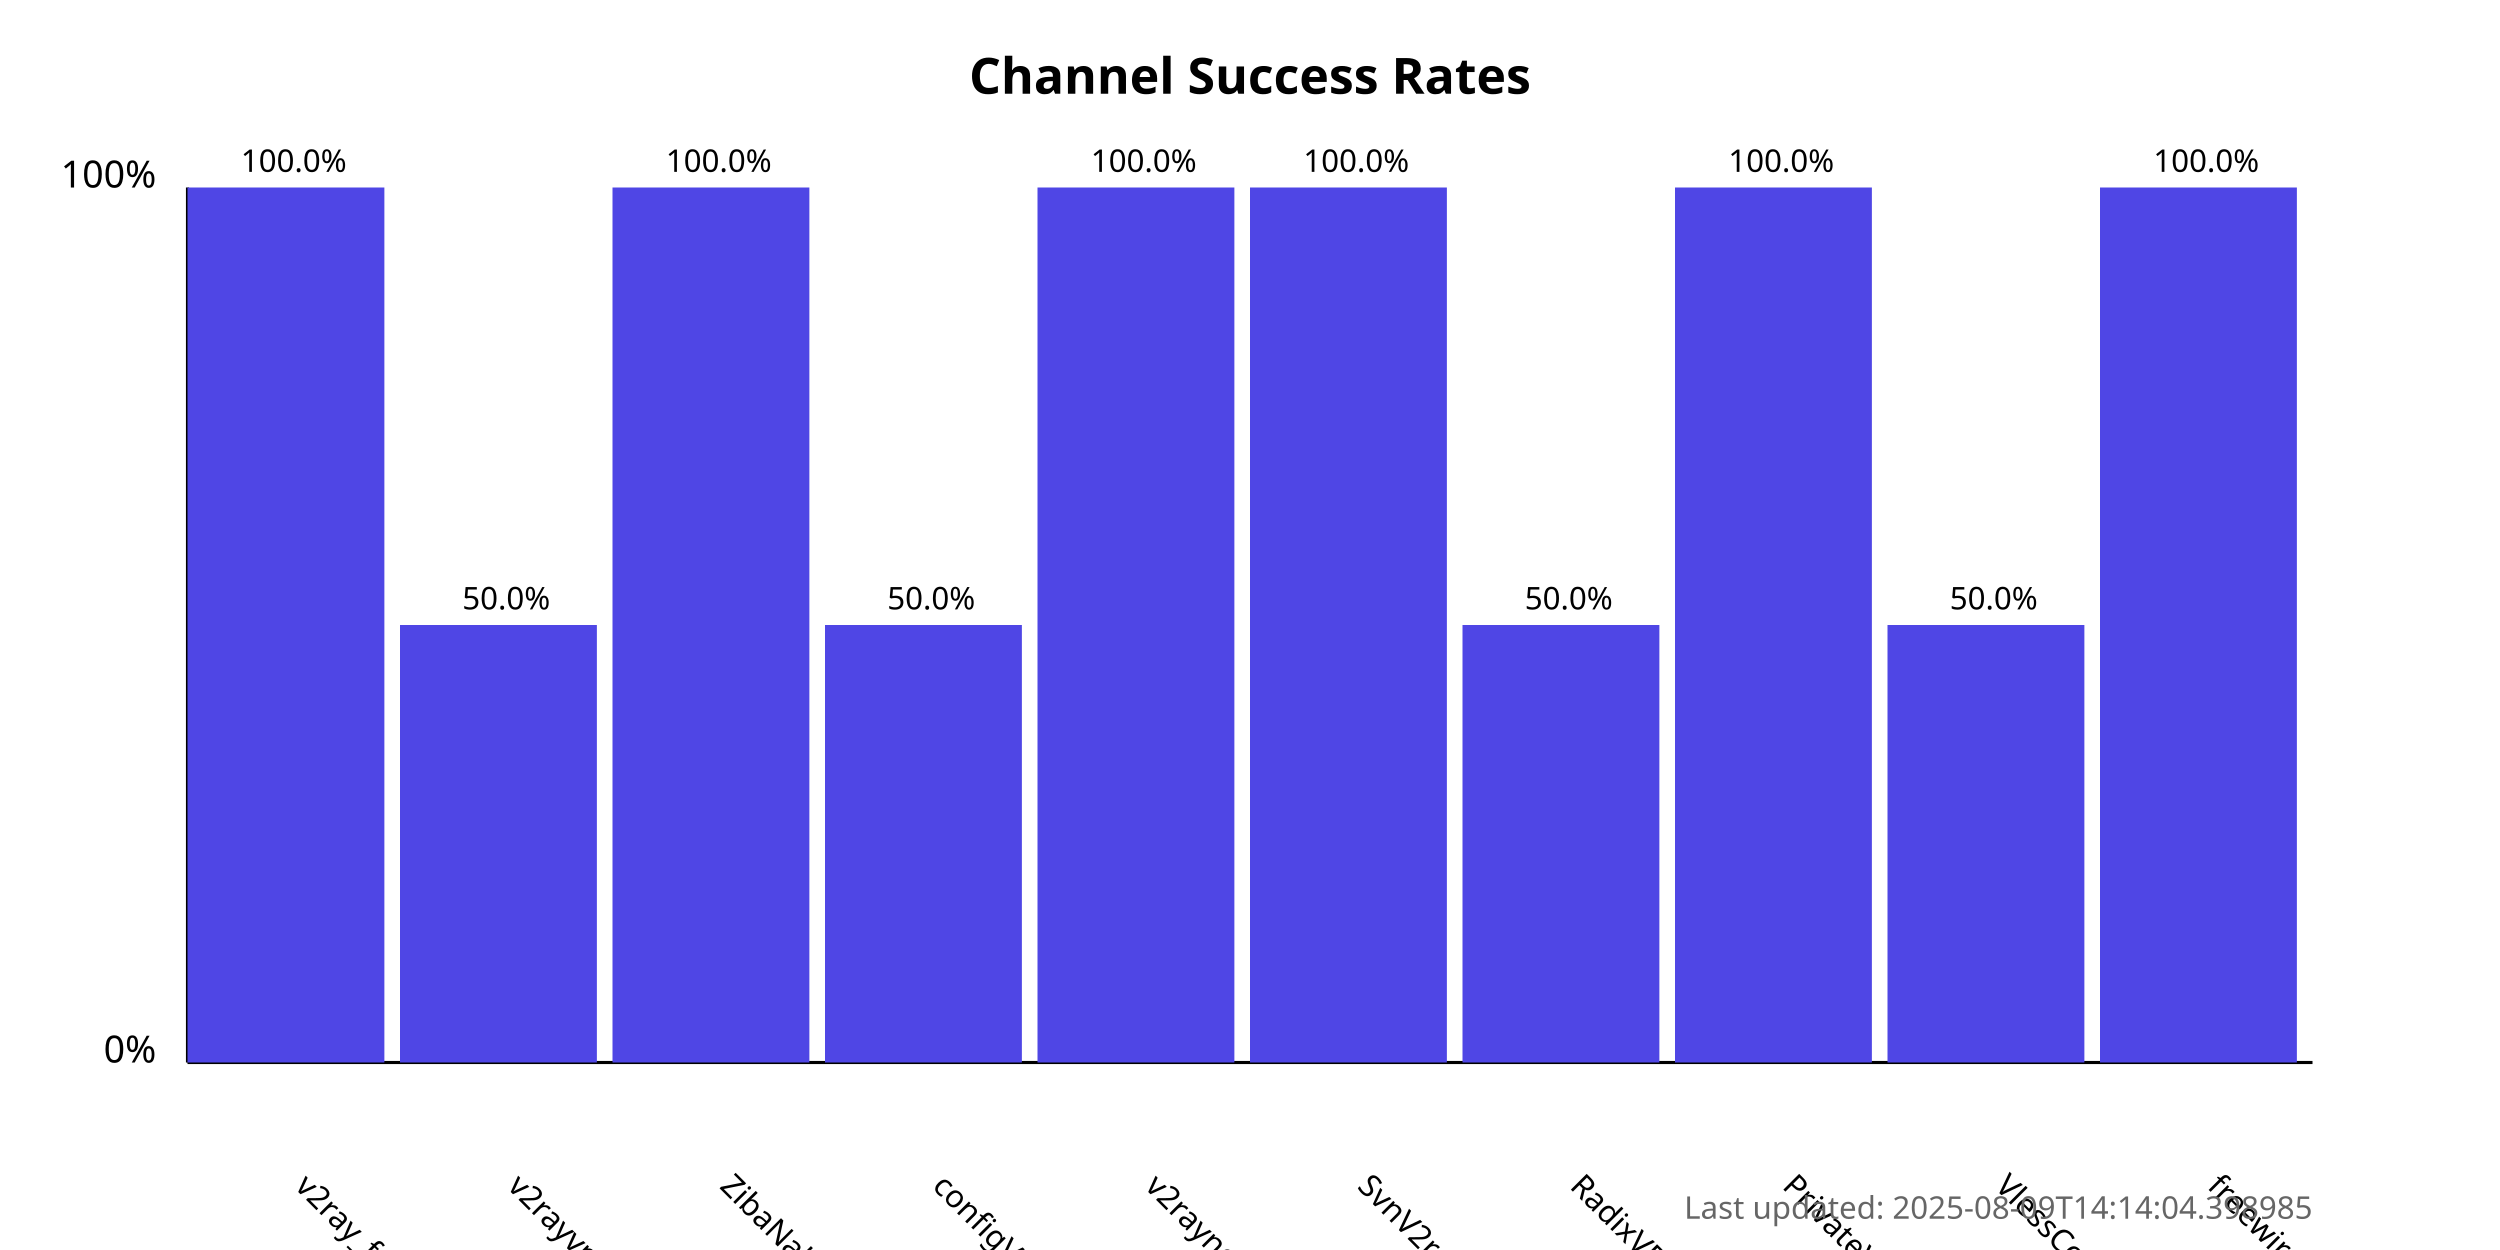
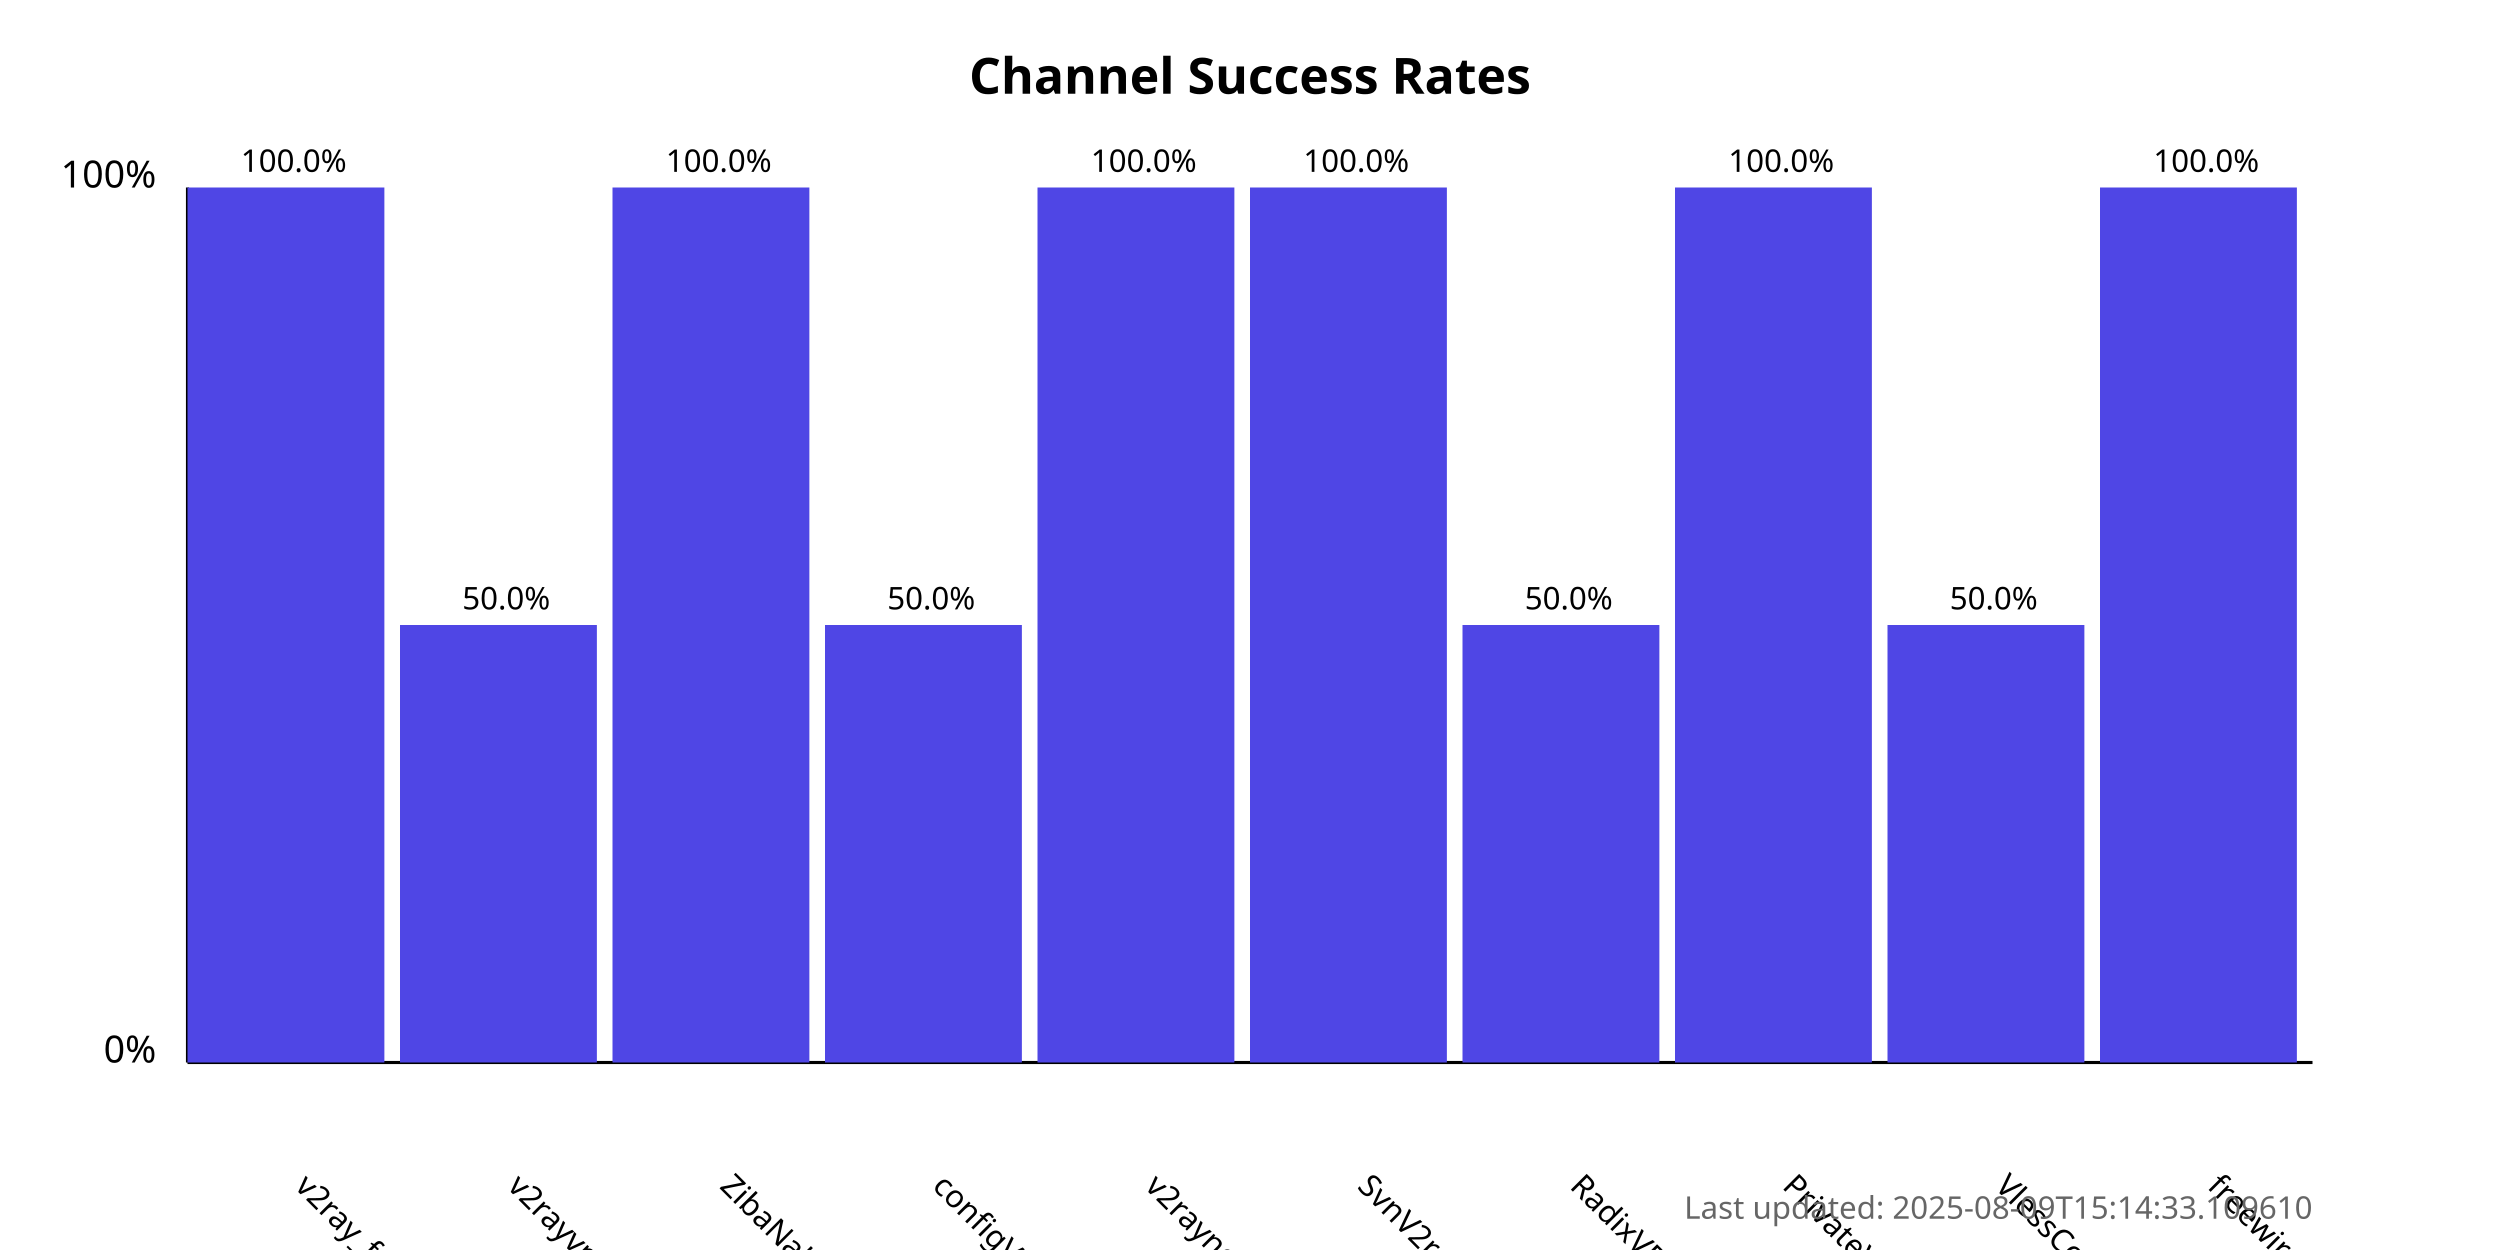
<svg xmlns="http://www.w3.org/2000/svg" width="800" height="400">
  <style>
            .chart-title { font: bold 16px sans-serif; }
            .axis-label { font: 12px sans-serif; }
            .tick-label { font: 10px sans-serif; }
            .bar { fill: #4f46e5; }
            .bar:hover { fill: #6366f1; }
            .timestamp { font: 10px sans-serif; fill: #666; }
        </style>
  <text x="400.0" y="30" text-anchor="middle" class="chart-title">
            Channel Success Rates
        </text>
  <line x1="60" y1="340" x2="60" y2="60" stroke="black" stroke-width="1" />
  <line x1="60" y1="340" x2="740" y2="340" stroke="black" stroke-width="1" />
  <text x="50" y="340" text-anchor="end" class="axis-label">0%</text>
  <text x="50" y="60" text-anchor="end" class="axis-label">100%</text>
  <g>
    <rect x="60" y="60.0" width="63.0" height="280.0" class="bar" />
    <text x="94.0" y="380" transform="rotate(45, 94.0, 380)" text-anchor="start" class="tick-label">
                v2ray_free_conf
            </text>
    <text x="94.0" y="55.0" text-anchor="middle" class="tick-label">
                100.0%
            </text>
  </g>
  <g>
    <rect x="128.0" y="200.0" width="63.0" height="140.0" class="bar" />
    <text x="162.0" y="380" transform="rotate(45, 162.0, 380)" text-anchor="start" class="tick-label">
                v2rayvpno
            </text>
    <text x="162.0" y="195.0" text-anchor="middle" class="tick-label">
                50.0%
            </text>
  </g>
  <g>
    <rect x="196.0" y="60.0" width="63.0" height="280.0" class="bar" />
    <text x="230.0" y="380" transform="rotate(45, 230.0, 380)" text-anchor="start" class="tick-label">
                ZibaNabz
            </text>
    <text x="230.0" y="55.0" text-anchor="middle" class="tick-label">
                100.0%
            </text>
  </g>
  <g>
    <rect x="264.0" y="200.0" width="63.0" height="140.0" class="bar" />
    <text x="298.0" y="380" transform="rotate(45, 298.0, 380)" text-anchor="start" class="tick-label">
                configV2rayForFree
            </text>
    <text x="298.0" y="195.0" text-anchor="middle" class="tick-label">
                50.0%
            </text>
  </g>
  <g>
    <rect x="332.0" y="60.0" width="63.0" height="280.0" class="bar" />
    <text x="366.0" y="380" transform="rotate(45, 366.0, 380)" text-anchor="start" class="tick-label">
                v2rayngvpn
            </text>
    <text x="366.0" y="55.0" text-anchor="middle" class="tick-label">
                100.0%
            </text>
  </g>
  <g>
    <rect x="400.0" y="60.0" width="63.0" height="280.0" class="bar" />
    <text x="434.0" y="380" transform="rotate(45, 434.0, 380)" text-anchor="start" class="tick-label">
                SvnV2ray
            </text>
    <text x="434.0" y="55.0" text-anchor="middle" class="tick-label">
                100.0%
            </text>
  </g>
  <g>
    <rect x="468.0" y="200.0" width="63.0" height="140.0" class="bar" />
    <text x="502.0" y="380" transform="rotate(45, 502.0, 380)" text-anchor="start" class="tick-label">
                RadixVPN
            </text>
    <text x="502.0" y="195.0" text-anchor="middle" class="tick-label">
                50.0%
            </text>
  </g>
  <g>
    <rect x="536.0" y="60.0" width="63.0" height="280.0" class="bar" />
    <text x="570.0" y="380" transform="rotate(45, 570.0, 380)" text-anchor="start" class="tick-label">
                PrivateVPNs
            </text>
    <text x="570.0" y="55.0" text-anchor="middle" class="tick-label">
                100.0%
            </text>
  </g>
  <g>
    <rect x="604.0" y="200.0" width="63.0" height="140.0" class="bar" />
    <text x="638.0" y="380" transform="rotate(45, 638.0, 380)" text-anchor="start" class="tick-label">
                VlessConfig
            </text>
    <text x="638.0" y="195.0" text-anchor="middle" class="tick-label">
                50.0%
            </text>
  </g>
  <g>
    <rect x="672.0" y="60.0" width="63.0" height="280.0" class="bar" />
    <text x="706.0" y="380" transform="rotate(45, 706.0, 380)" text-anchor="start" class="tick-label">
                freewireguard
            </text>
    <text x="706.0" y="55.0" text-anchor="middle" class="tick-label">
                100.0%
            </text>
  </g>
  <text x="740" y="390" text-anchor="end" class="timestamp">
-             Last updated: 2025-08-09T14:14:04.398985
+             Last updated: 2025-08-09T15:14:33.109610
        </text>
</svg>
